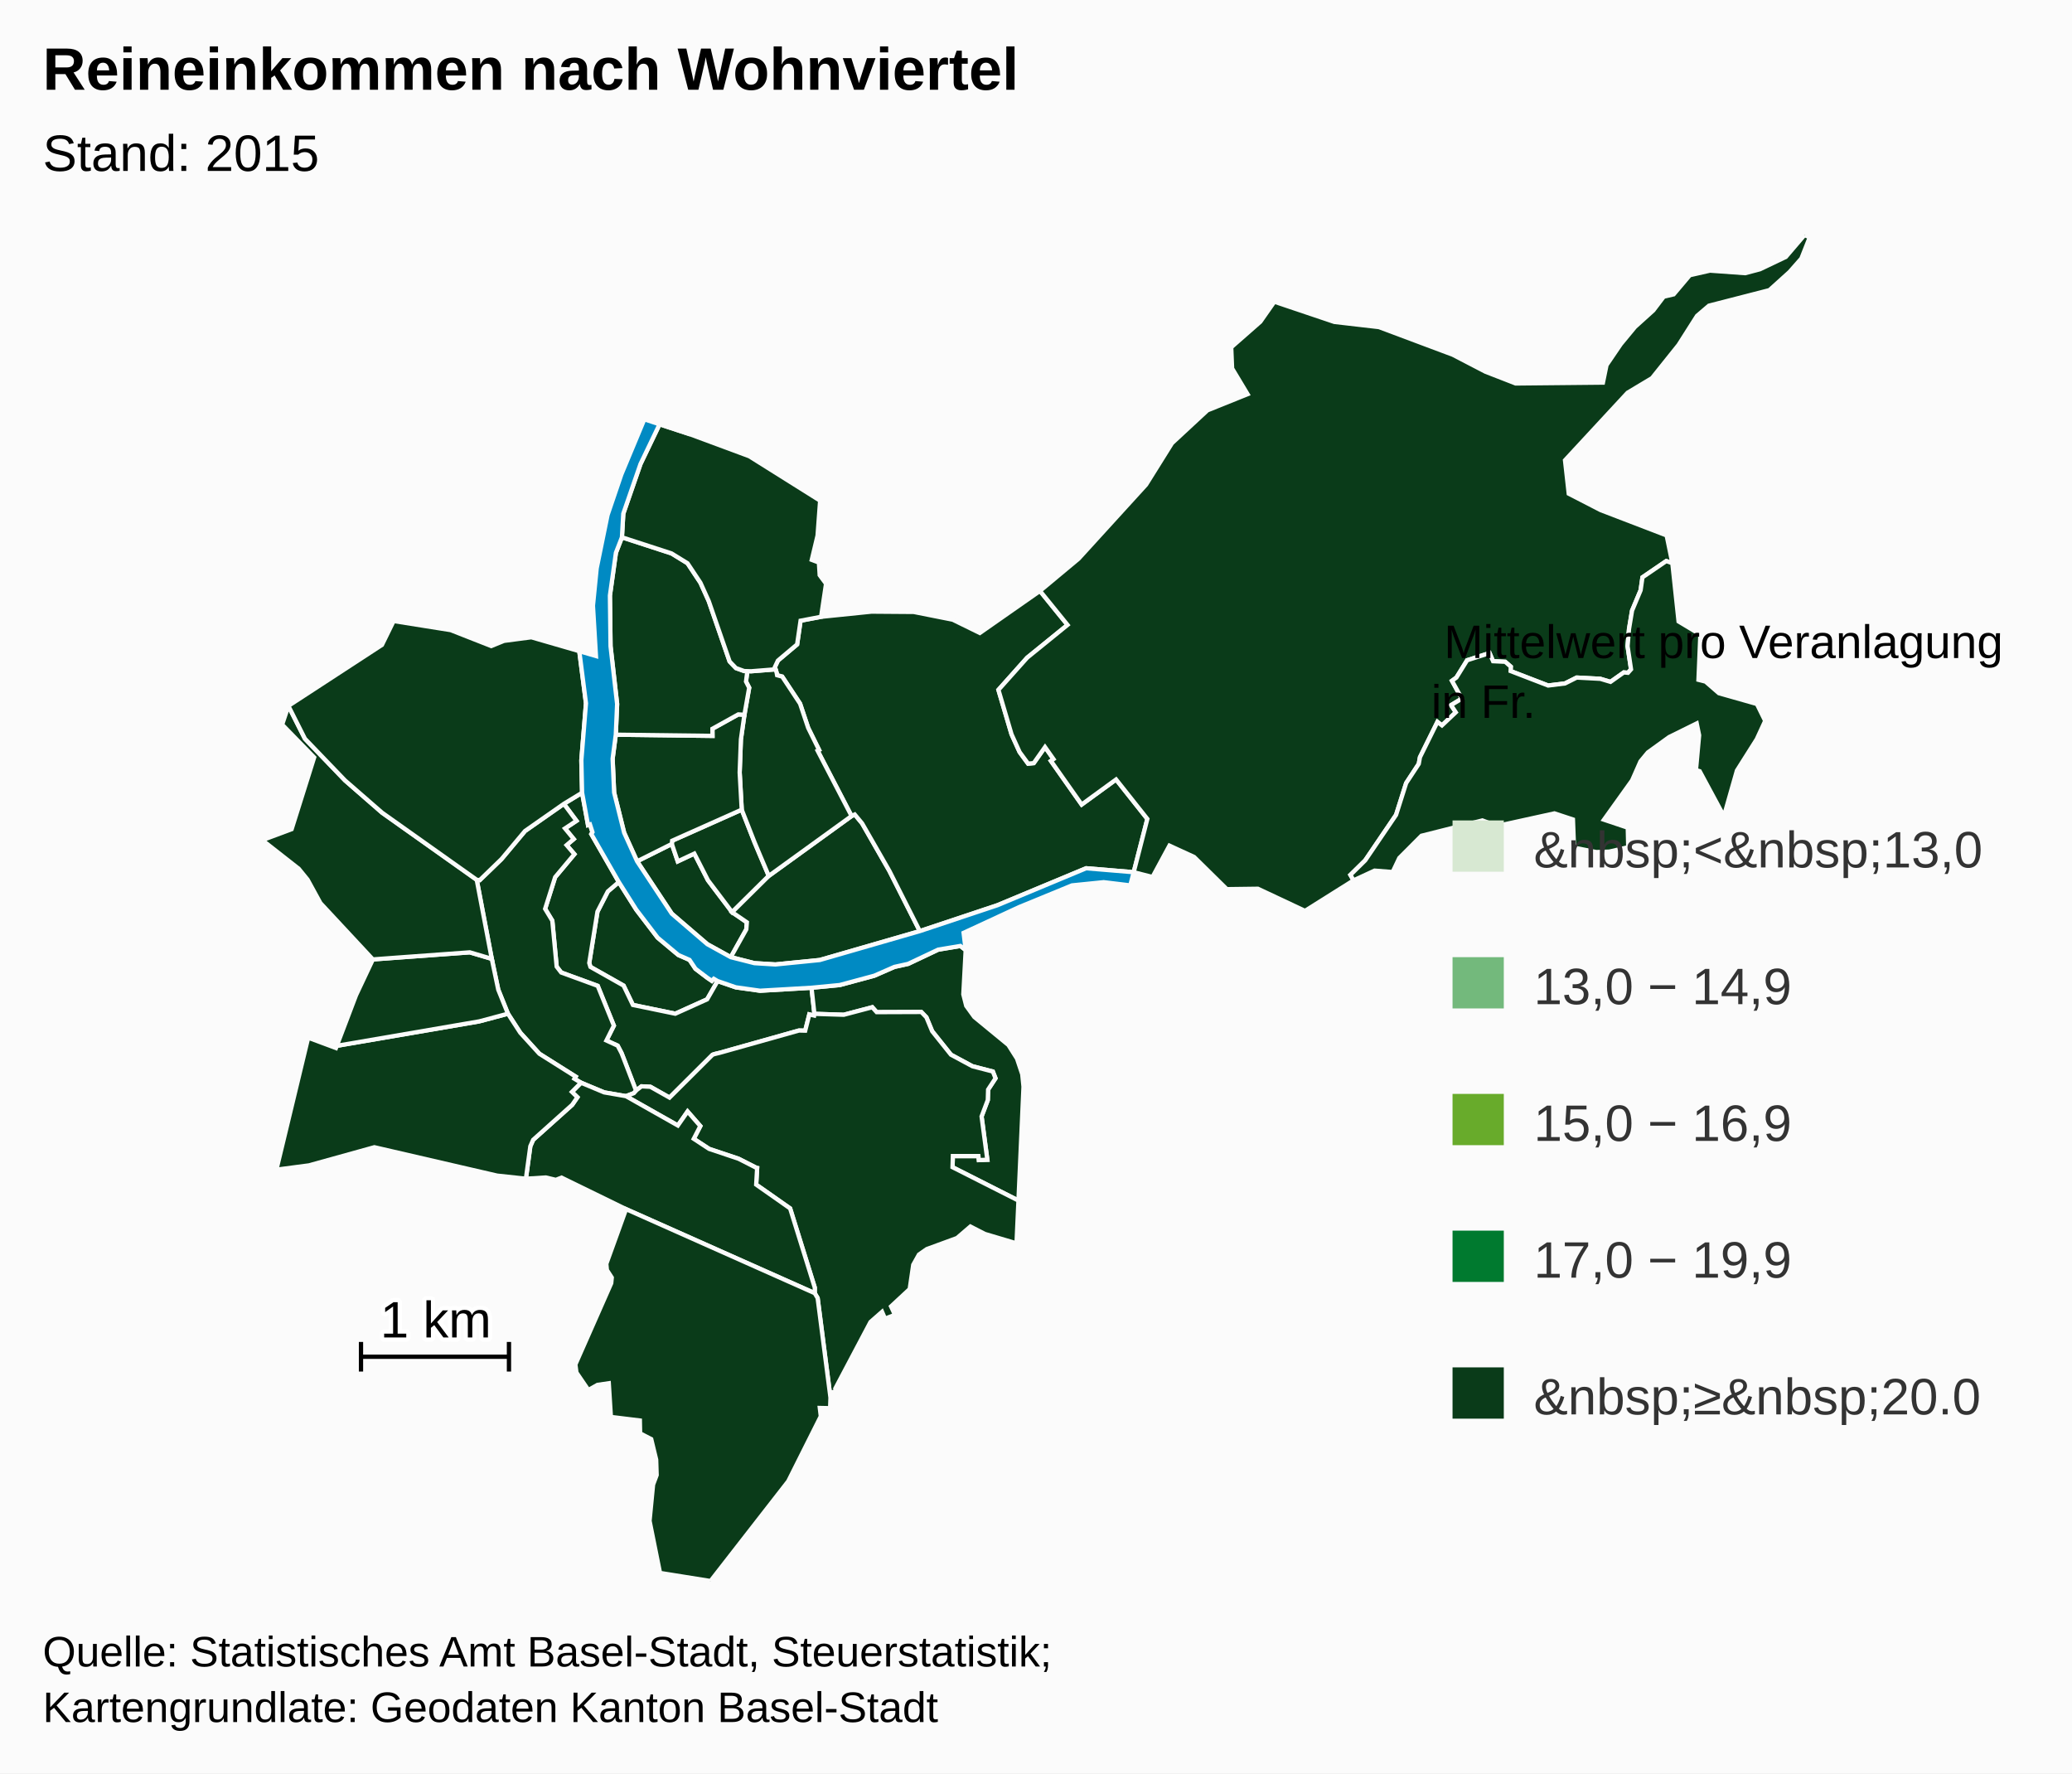
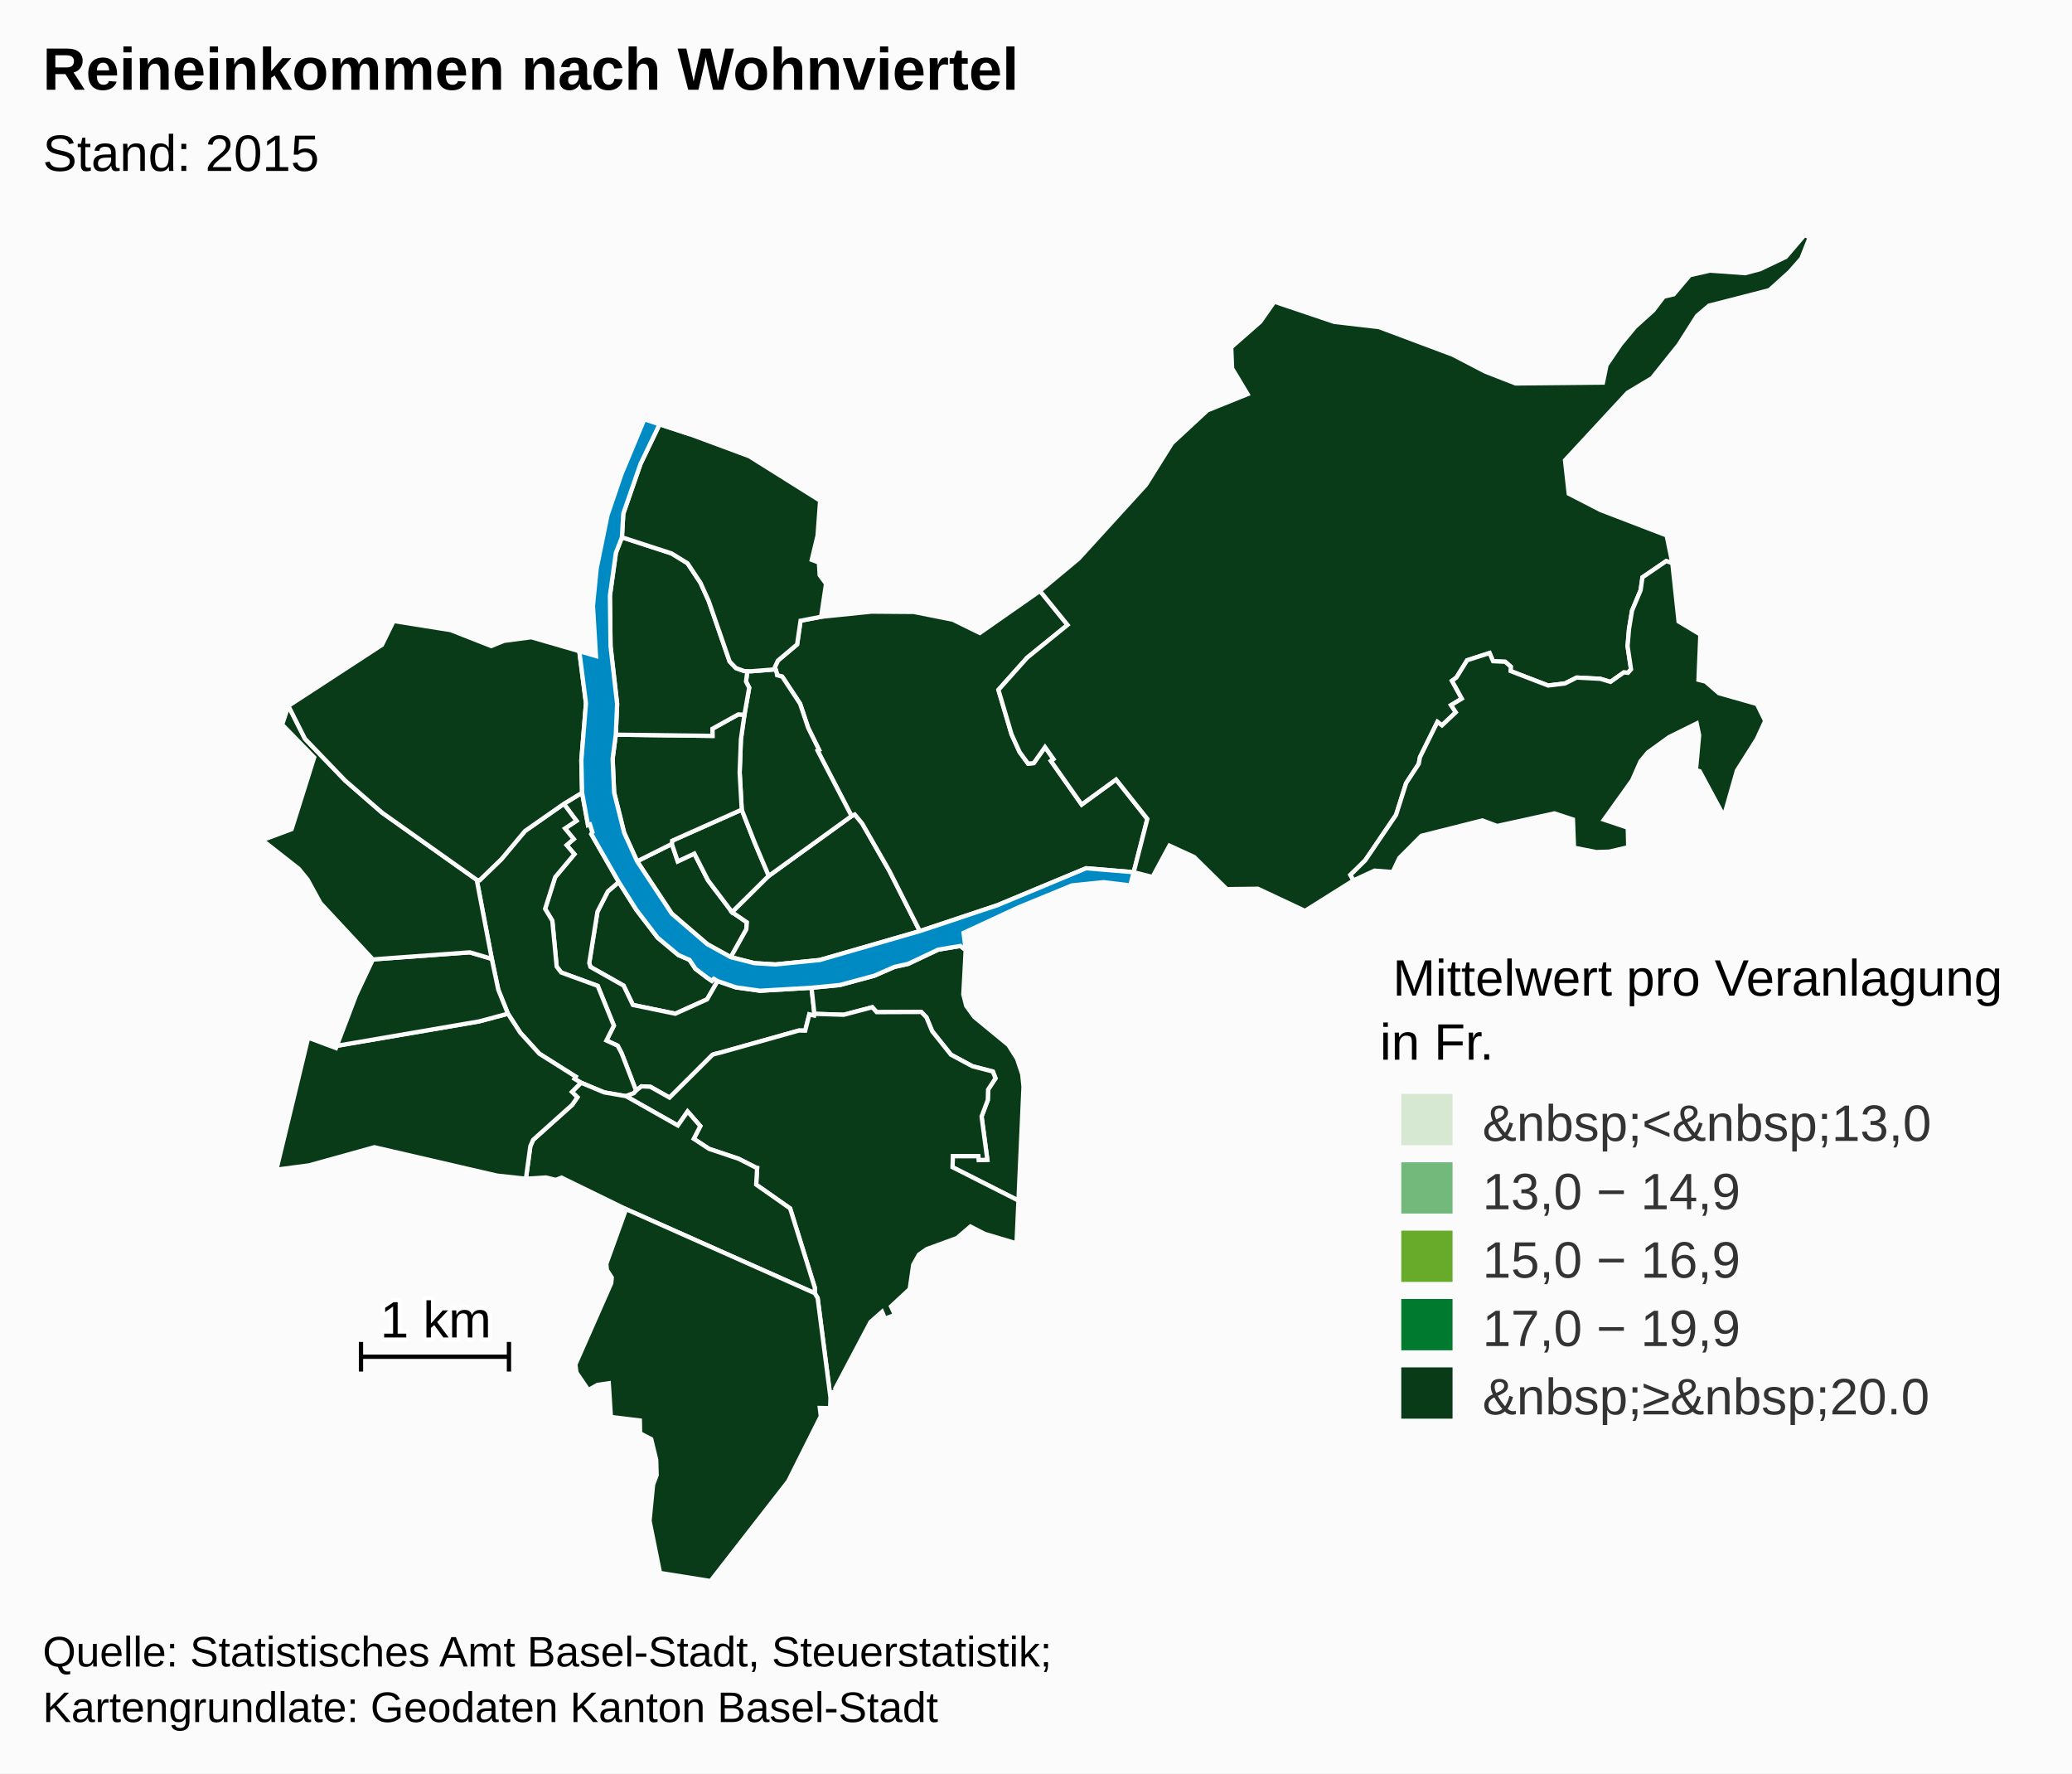
- <svg xmlns="http://www.w3.org/2000/svg" version="1.1" class="highcharts-root" style="font-family:arial;font-size:12px;" viewBox="0 0 485 415">
+ <svg xmlns="http://www.w3.org/2000/svg" version="1.1" class="highcharts-root" style="font-family:Arial;font-size:12px;" viewBox="0 0 485 415">
  <defs>
    <clipPath id="b">
      <rect x="0" y="0" width="465" height="315" fill="none" />
    </clipPath>
    <clipPath id="a">
      <rect x="0" y="0" width="465" height="315" fill="none" />
    </clipPath>
  </defs>
  <rect fill="#fbfbfb" class="highcharts-background" x="0" y="0" width="485" height="415" rx="0" ry="0" />
  <rect fill="none" class="highcharts-plot-background" x="10" y="55" width="465" height="315" />
  <g class="highcharts-pane-group" />
  <rect fill="none" class="highcharts-plot-border" x="10" y="55" width="465" height="315" />
  <g class="highcharts-series-group">
    <g class="highcharts-series highcharts-series-0 highcharts-map-series highcharts-color-0 " transform="translate(10,55) scale(1 1)" clip-path="url(#a)">
      <g transform="translate(0,0) scale(1 1)">
        <path fill="#0A3B19" d="M 157.972 174.592 L 157.077 174.065 156.625 174.551 155.563 173.825 152.79 171.721 151.401 169.638 148.789 168.493 143.944 164.445 138.938 157.892 134.848 151.419 132.278 153.614 129.849 158.347 127.928 170.361 128.205 171.278 135.964 175.655 138.146 180.185 148.061 182.233 155.517 178.87 157.972 174.592 Z" stroke="#fbfbfb" stroke-width="1" vector-effect="non-scaling-stroke" class="highcharts-point" />
        <path fill="#0A3B19" d="M 121.977 133.12 L 124.936 137.091 122.254 138.872 124.295 141.357 122.63 142.778 124.451 144.898 119.943 150.282 117.598 157.691 119.281 160.466 120.302 171.215 121.365 172.593 129.912 175.717 133.69 185.026 131.948 188.505 134.58 189.712 135.475 191.423 135.643 191.842 136.189 193.237 138.887 200.247 138.887 200.247 139.017 200.104 140.161 199.229 142.239 199.335 146.721 201.865 156.783 191.842 157.187 191.697 157.629 191.582 158.457 191.385 176.971 186.179 177.086 186.168 178.478 186.203 179.439 182.393 180.56 182.655 180.63 182.263 179.953 176.156 167.912 176.855 162.232 176.058 157.972 174.592 155.517 178.87 148.061 182.233 138.146 180.185 135.964 175.655 128.205 171.278 127.928 170.361 129.849 158.347 132.278 153.614 134.848 151.419 128.409 140.194 128.681 139.746 128.095 137.936 127.639 138.083 126.254 130.516 121.977 133.12 Z" stroke="#fbfbfb" stroke-width="1" vector-effect="non-scaling-stroke" class="highcharts-point" />
        <path fill="#0A3B19" d="M 121.977 133.12 L 124.936 137.091 122.254 138.872 124.295 141.357 122.63 142.778 124.451 144.898 119.943 150.282 117.598 157.691 119.281 160.466 120.302 171.215 121.365 172.593 129.912 175.717 133.69 185.026 131.948 188.505 134.58 189.712 135.475 191.423 135.643 191.842 136.189 193.237 138.887 200.247 138.887 200.247 138.362 200.826 136.522 201.534 136.494 201.524 131.423 200.646 126.006 198.385 124.453 197.454 124.755 196.962 116.254 191.603 111.783 186.688 108.895 182.23 106.632 176.616 105.112 169.391 101.59 150.901 102.302 150.966 107.387 146.048 112.893 139.471 121.977 133.12 Z" stroke="#fbfbfb" stroke-width="1" vector-effect="non-scaling-stroke" class="highcharts-point" />
        <path fill="#0A3B19" d="M 216.038 167.338 L 215.489 177.701 216.166 180.385 218.061 183.003 226.039 189.559 228.056 192.744 229.279 196.4 229.573 199.314 228.392 225.964 212.962 218.156 213.041 215.55 219.022 215.554 219.126 216.488 221.11 216.408 219.762 206.28 221.218 202.433 221.288 199.992 223.02 197.347 222.403 195.767 217.615 194.528 212.593 191.828 208.195 186.331 206.842 183.068 205.651 181.829 195.208 181.868 194.177 180.719 187.502 182.482 180.63 182.263 179.953 176.156 186.563 175.522 194.647 173.34 199.351 171.282 202.565 170.569 209.596 167.243 214.792 166.377 216.038 167.338 Z" stroke="#fbfbfb" stroke-width="1" vector-effect="non-scaling-stroke" class="highcharts-point" />
        <path fill="#0A3B19" d="M 136.55 201.544 L 148.667 208.394 150.948 205.117 153.927 208.527 152.386 211.508 155.98 213.866 162.881 216.177 166.978 218.26 167.009 218.293 167.018 218.305 167.074 218.321 167.226 218.346 167.001 222.229 174.946 227.8 180.721 246.347 180.709 247.637 181.387 248.779 184.392 272.094 184.565 270.855 185.584 270.713 185.519 269.965 193.763 254.374 196.467 251.998 197.158 253.604 199.488 252.705 198.568 250.728 202.936 246.669 203.761 241.001 205.103 238.601 206.936 237.319 214.015 234.726 217.143 232.038 220.524 233.772 227.94 235.974 228.392 225.964 212.962 218.156 213.041 215.55 219.022 215.554 219.126 216.488 221.11 216.408 219.762 206.28 221.218 202.433 221.288 199.992 223.02 197.347 222.403 195.767 217.615 194.528 212.593 191.828 208.195 186.331 206.842 183.068 205.651 181.829 195.208 181.868 194.177 180.719 187.502 182.482 180.63 182.263 180.56 182.655 179.439 182.393 178.478 186.203 177.086 186.168 176.971 186.179 158.457 191.385 157.629 191.582 157.187 191.697 156.783 191.842 146.721 201.865 142.239 199.335 140.161 199.229 139.017 200.104 138.887 200.247 138.362 200.826 136.522 201.534 136.55 201.544 Z" stroke="#fbfbfb" stroke-width="1" vector-effect="non-scaling-stroke" class="highcharts-point" />
        <path fill="#0A3B19" d="M 136.494 201.524 L 136.55 201.544 148.667 208.394 150.948 205.117 153.927 208.527 152.386 211.508 155.98 213.866 162.881 216.177 166.978 218.26 167.009 218.293 167.018 218.305 167.074 218.321 167.226 218.346 167.001 222.229 174.946 227.8 180.721 246.347 180.709 247.637 136.546 227.971 121.434 220.594 120.11 221.12 117.769 220.561 113.099 220.851 114.136 213.251 114.797 211.746 123.941 203.552 125.155 201.779 123.872 200.529 126.006 198.385 131.423 200.646 136.494 201.524 Z" stroke="#fbfbfb" stroke-width="1" vector-effect="non-scaling-stroke" class="highcharts-point" />
        <path fill="#0A3B19" d="M 136.546 227.971 L 180.709 247.637 181.387 248.779 184.392 272.094 184.307 274.549 181.893 274.497 182.127 276.448 174.503 291.651 156.324 315 144.494 313.108 142.044 300.922 142.87 292.44 143.708 290.203 143.595 286.596 142.436 281.789 139.836 280.444 139.776 277.433 132.996 276.599 132.502 268.715 129.859 269.095 127.726 270.3 124.927 266.203 124.683 264.319 133.074 245.296 133.202 243.988 132.058 242.212 131.923 240.766 136.546 227.971 Z" stroke="#fbfbfb" stroke-width="1" vector-effect="non-scaling-stroke" class="highcharts-point" />
        <path fill="#0A3B19" d="M 123.872 200.529 L 125.155 201.779 123.941 203.552 114.797 211.746 114.136 213.251 113.099 220.851 106.369 220.126 77.629 213.483 62.322 217.729 54.7 218.732 62.138 187.843 68.637 190.261 68.832 189.747 102.156 184.029 108.895 182.23 111.783 186.688 116.254 191.603 124.755 196.962 124.453 197.454 126.006 198.385 123.872 200.529 Z" stroke="#fbfbfb" stroke-width="1" vector-effect="non-scaling-stroke" class="highcharts-point" />
        <path fill="#0A3B19" d="M 80.807 169.266 L 77.282 169.526 73.334 177.906 68.832 189.747 102.156 184.029 108.895 182.23 106.632 176.616 105.112 169.391 99.962 167.87 84.021 169.029 80.807 169.266 Z" stroke="#fbfbfb" stroke-width="1" vector-effect="non-scaling-stroke" class="highcharts-point" />
        <path fill="#0A3B19" d="M 80.807 169.266 L 77.282 169.526 65.004 156.342 61.999 150.851 59.928 148.307 51.39 141.614 58.261 139.047 63.541 122.253 56.046 114.571 57.504 110.195 61.379 117.884 70.76 127.635 79.439 135.192 101.59 150.901 105.112 169.391 99.962 167.87 84.021 169.029 80.807 169.266 Z" stroke="#fbfbfb" stroke-width="1" vector-effect="non-scaling-stroke" class="highcharts-point" />
        <path fill="#0A3B19" d="M 121.977 133.12 L 112.893 139.471 107.387 146.048 102.302 150.966 101.59 150.901 79.439 135.192 70.76 127.635 61.379 117.884 57.504 110.195 79.403 95.922 82.137 90.336 95.495 92.459 104.984 96.187 107.978 94.973 114.375 94.135 125.597 97.387 127.163 109.597 126.08 122.924 126.254 130.516 121.977 133.12 Z" stroke="#fbfbfb" stroke-width="1" vector-effect="non-scaling-stroke" class="highcharts-point" />
        <path fill="#0A3B19" d="M 161.054 168.999 L 164.692 162.493 164.822 160.843 161.369 158.477 155.718 151.008 152.524 144.761 148.645 146.58 147.259 142.505 139.128 146.566 147.251 158.828 155.563 165.963 161.054 168.999 Z" stroke="#fbfbfb" stroke-width="1" vector-effect="non-scaling-stroke" class="highcharts-point" />
        <path fill="#0A3B19" d="M 161.369 158.477 L 155.718 151.008 152.524 144.761 148.645 146.58 147.259 142.505 147.329 141.75 163.62 134.483 166.623 142.133 167.809 144.947 169.948 149.986 161.369 158.477 Z" stroke="#fbfbfb" stroke-width="1" vector-effect="non-scaling-stroke" class="highcharts-point" />
        <path fill="#0A3B19" d="M 161.369 158.477 L 169.948 149.986 189.329 135.972 190.074 135.613 191.795 137.684 198.182 148.818 205.304 162.905 181.887 169.668 171.496 170.707 166.592 170.404 161.054 168.999 164.692 162.493 164.822 160.843 161.369 158.477 Z" stroke="#fbfbfb" stroke-width="1" vector-effect="non-scaling-stroke" class="highcharts-point" />
        <path fill="#0A3B19" d="M 171.789 102.426 L 171.895 103.017 173.089 103.338 177.274 109.672 179.171 115.342 181.72 120.497 181.38 120.682 189.329 135.972 190.074 135.613 191.795 137.684 198.182 148.818 205.304 162.905 223.452 156.852 244.234 148.193 255.365 149.119 255.365 149.119 258.564 136.649 251.243 127.417 243.187 133.281 236.516 123.814 235.998 123.078 236.599 122.654 234.612 119.835 231.969 123.591 230.652 123.712 228.665 121.006 226.775 116.844 225.33 111.948 223.705 106.445 230.432 98.914 239.883 91.246 233.427 83.289 219.35 93.128 213.019 90.024 203.884 88.209 193.998 88.136 182.198 89.343 177.393 90.258 176.585 95.807 172.089 99.592 171.372 101.125 171.789 102.426 Z" stroke="#fbfbfb" stroke-width="1" vector-effect="non-scaling-stroke" class="highcharts-point" />
        <path fill="#0A3B19" d="M 171.789 102.426 L 171.895 103.017 173.089 103.338 177.274 109.672 179.171 115.342 181.72 120.497 181.38 120.682 189.329 135.972 169.948 149.986 167.809 144.947 166.623 142.133 163.62 134.483 163.137 125.786 163.426 118.027 164.249 112.276 165.365 105.947 164.62 104.5 164.935 102.065 164.935 102.065 165.8 102.093 171.536 101.638 171.789 102.426 Z" stroke="#fbfbfb" stroke-width="1" vector-effect="non-scaling-stroke" class="highcharts-point" />
        <path fill="#0A3B19" d="M 164.249 112.276 L 163.426 118.027 163.137 125.786 163.62 134.483 147.329 141.75 147.259 142.505 139.128 146.566 136.098 139.882 133.752 130.478 133.397 122.564 134.14 116.935 156.776 117.214 156.76 115.546 162.817 112.186 164.249 112.276 Z" stroke="#fbfbfb" stroke-width="1" vector-effect="non-scaling-stroke" class="highcharts-point" />
        <path fill="#0A3B19" d="M 164.249 112.276 L 162.817 112.186 156.76 115.546 156.776 117.214 134.14 116.935 134.453 109.749 132.912 96.241 132.765 84.375 134.169 74.356 135.578 70.739 147.176 74.51 150.925 76.811 153.958 81.383 155.894 85.666 160.787 99.809 162.265 101.349 164.188 102.042 164.935 102.065 164.935 102.065 164.62 104.5 165.365 105.947 164.249 112.276 Z" stroke="#fbfbfb" stroke-width="1" vector-effect="non-scaling-stroke" class="highcharts-point" />
        <path fill="#0A3B19" d="M 164.188 102.042 L 162.265 101.349 160.787 99.809 155.894 85.666 153.958 81.383 150.925 76.811 147.176 74.51 135.578 70.739 135.898 65.204 139.923 53.588 144.387 44.293 151.58 46.654 165.392 51.772 181.968 62.17 181.37 70.336 180.012 76.023 181.681 76.646 181.865 79.6 183.355 81.603 182.198 89.343 177.393 90.258 176.585 95.807 172.089 99.592 171.372 101.125 171.536 101.638 165.8 102.093 164.935 102.065 164.188 102.042 Z" stroke="#fbfbfb" stroke-width="1" vector-effect="non-scaling-stroke" class="highcharts-point" />
        <path fill="#0A3B19" d="M 235.998 123.078 L 236.599 122.654 234.612 119.835 231.969 123.591 230.652 123.712 228.665 121.006 226.775 116.844 225.33 111.948 223.705 106.445 230.432 98.914 239.883 91.246 233.427 83.289 242.466 75.762 258.27 58.42 264.327 48.723 272.627 41.027 282.022 37.243 278.404 31.22 278.199 26.274 285.014 20.292 288.296 15.603 302.342 20.337 312.786 21.545 330.064 28.017 337.708 31.988 344.776 34.74 365.204 34.539 366.045 30.445 369.376 25.549 372.702 21.525 376.997 17.648 379.439 14.43 381.763 13.88 385.547 9.402 390.259 8.333 398.506 8.924 401.967 8.008 408.01 5.124 412.391 0 413.61 0.546 411.656 5.495 408.9 8.63 404.17 12.9 390.017 16.54 387.234 18.915 382.915 25.709 376.69 33.485 370.967 36.91 356.324 52.713 357.199 60.531 364.681 64.381 380.115 70.304 381.45 76.806 380.027 76.302 374.455 80.11 374.025 83.134 372.02 87.901 371.308 92.199 370.971 96.227 371.783 101.639 371.06 102.453 370.681 102.419 370.089 102.365 366.981 104.571 364.588 103.859 359.065 103.567 356.325 104.943 352.379 105.429 343.595 102.045 343.635 101.014 342.326 99.872 339.488 99.738 338.668 97.827 333.411 99.52 330.908 103.562 329.871 104.32 332.17 108.495 329.657 110.017 330.762 111.698 327.524 114.759 326.465 113.947 322.374 122.208 322.097 123.762 319.145 128.259 316.782 135.706 309.557 146.347 306.097 149.751 306.829 151.032 295.466 158.172 284.435 152.989 277.161 153.085 269.507 145.549 263.736 142.902 259.773 150.239 255.365 149.119 258.564 136.649 251.243 127.417 243.187 133.281 236.516 123.814 235.998 123.078 Z" stroke="#fbfbfb" stroke-width="1" vector-effect="non-scaling-stroke" class="highcharts-point" />
        <path fill="#0A3B19" d="M 371.06 102.453 L 371.783 101.639 370.971 96.227 371.308 92.199 372.02 87.901 374.025 83.134 374.455 80.11 380.027 76.302 381.45 76.806 382.908 90.43 388.008 93.491 387.565 104.091 389.221 104.509 392.353 107.227 401.247 109.75 403.189 113.699 401.214 117.985 396.57 125.326 393.527 136.018 387.849 125.479 386.981 125.213 387.721 117.071 387.153 114.305 380.705 117.487 375.71 121.094 373.995 123.173 372.03 127.629 365.443 136.827 371.015 138.696 371.124 143.271 366.692 144.301 363.664 144.406 358.436 143.385 358.185 136.782 353.853 135.352 340.438 138.296 336.985 137.001 322.724 140.59 317.537 145.797 315.981 149.078 311.758 148.749 306.829 151.032 306.097 149.751 309.557 146.347 316.782 135.706 319.145 128.259 322.097 123.762 322.374 122.208 326.465 113.947 327.524 114.759 330.762 111.698 329.657 110.017 332.17 108.495 329.871 104.32 330.908 103.562 333.411 99.52 338.668 97.827 339.488 99.738 342.326 99.872 343.635 101.014 343.595 102.045 352.379 105.429 356.325 104.943 359.065 103.567 364.588 103.859 366.981 104.571 370.089 102.365 370.681 102.419 371.06 102.453 Z" stroke="#fbfbfb" stroke-width="1" vector-effect="non-scaling-stroke" class="highcharts-point" />
      </g>
    </g>
    <g class="highcharts-markers highcharts-series-0 highcharts-map-series highcharts-color-0 " transform="translate(10,55) scale(1 1)" clip-path="none" />
-     <g class="highcharts-series highcharts-series-1 highcharts-map-series highcharts-color-undefined " transform="translate(10,55) scale(1 1)" clip-path="url(#a)">
+     <g class="highcharts-series highcharts-series-1 highcharts-map-series " transform="translate(10,55) scale(1 1)" clip-path="url(#a)">
      <g transform="translate(0,0) scale(1 1)">
        <path fill="#008AC3" d="M 161.054 168.999 L 166.592 170.404 171.496 170.707 181.887 169.668 205.304 162.905 223.452 156.852 244.234 148.193 255.365 149.119 254.572 152.208 248.343 151.455 240.93 152.203 228.554 157.285 215.554 163.309 216.038 167.338 214.792 166.377 209.596 167.243 202.565 170.569 199.351 171.282 194.647 173.34 186.563 175.522 179.953 176.156 167.912 176.855 162.232 176.058 157.972 174.592 157.077 174.065 156.625 174.551 155.563 173.825 152.79 171.721 151.401 169.638 148.789 168.493 143.944 164.445 138.938 157.892 134.848 151.419 128.409 140.194 128.681 139.746 128.095 137.936 127.639 138.083 126.254 130.516 126.08 122.924 127.163 109.597 125.597 97.387 129.501 98.527 128.794 86.742 129.67 77.979 132.216 65.521 135.442 56.037 140.823 43.124 151.58 46.654 144.387 44.293 139.923 53.588 135.898 65.204 135.578 70.739 134.169 74.356 132.765 84.375 132.912 96.241 134.453 109.749 134.14 116.935 133.397 122.564 133.752 130.478 136.098 139.882 139.128 146.566 147.251 158.828 155.563 165.963 161.054 168.999 Z" stroke="#fbfbfb" stroke-width="1" vector-effect="non-scaling-stroke" class="highcharts-point" />
      </g>
    </g>
-     <g class="highcharts-markers highcharts-series-1 highcharts-map-series highcharts-color-undefined " transform="translate(10,55) scale(1 1)" clip-path="none" />
-     <g class="highcharts-series highcharts-series-2 highcharts-mapline-series highcharts-color-undefined " transform="translate(10,55) scale(1 1)" clip-path="url(#a)">
+     <g class="highcharts-markers highcharts-series-1 highcharts-map-series " transform="translate(10,55) scale(1 1)" clip-path="none" />
+     <g class="highcharts-series highcharts-series-2 highcharts-mapline-series " transform="translate(10,55) scale(1 1)" clip-path="url(#a)">
      <g transform="translate(0,0) scale(1 1)">
        <path fill="none" d="M 74.499 259.048 L 74.499 265.976 74.499 262.512 109.135 262.512 109.135 259.048 109.135 265.976" stroke="black" stroke-width="1" vector-effect="non-scaling-stroke" class="highcharts-point" />
      </g>
    </g>
-     <g class="highcharts-markers highcharts-series-2 highcharts-mapline-series highcharts-color-undefined " transform="translate(10,55) scale(1 1)" clip-path="none" />
+     <g class="highcharts-markers highcharts-series-2 highcharts-mapline-series " transform="translate(10,55) scale(1 1)" clip-path="none" />
  </g>
-   <text x="10" text-anchor="start" class="highcharts-title" style="color:#000000;font-size:14px;font-weight:bold;font-family:arial;fill:#000000;" y="21">
+   <text x="10" text-anchor="start" class="highcharts-title" style="color:#000000;font-size:14px;font-weight:bold;font-family:Arial;fill:#000000;" y="21">
    <tspan>Reineinkommen nach Wohnviertel</tspan>
  </text>
-   <text x="10" text-anchor="start" class="highcharts-subtitle" style="color:#000000;font-size:12px;font-weight:normal;font-family:arial;fill:#000000;" y="40">
+   <text x="10" text-anchor="start" class="highcharts-subtitle" style="color:#000000;font-size:12px;font-weight:normal;font-family:Arial;fill:#000000;" y="40">
    <tspan>Stand: 2015</tspan>
  </text>
-   <g class="highcharts-data-labels highcharts-series-2 highcharts-mapline-series highcharts-color-undefined " visibility="visible" transform="translate(10,55) scale(1 1)" clip-path="url(#b)">
+   <g class="highcharts-data-labels highcharts-series-2 highcharts-mapline-series " visibility="visible" transform="translate(10,55) scale(1 1)" clip-path="url(#b)">
    <g class="highcharts-label highcharts-data-label highcharts-data-label-color-undefined " transform="translate(79,246)">
      <text x="0" style="font-size:12px;font-weight:normal;color:black;fill:black;" y="12">
        <tspan x="0" y="12" class="highcharts-text-outline" fill="#FFFFFF" stroke="#FFFFFF" stroke-width="2px" stroke-linejoin="round" style="">1 km</tspan>
        <tspan x="0" y="12">1 km</tspan>
      </text>
    </g>
  </g>
-   <g class="highcharts-legend" transform="translate(330,136)">
-     <rect fill="none" class="highcharts-legend-box" rx="0" ry="0" x="0" y="0" width="145" height="204" visibility="visible" />
-     <g transform="translate(0,33)">
+   <g class="highcharts-legend" transform="translate(318,214)">
+     <rect fill="none" class="highcharts-legend-box" rx="0" ry="0" x="0" y="0" width="157" height="126" visibility="visible" />
+     <g transform="translate(0,35)">
      <g>
-         <g class="highcharts-legend-item highcharts-undefined-series highcharts-color-undefined highcharts-series-undefined" transform="translate(8,19)">
+         <g class="highcharts-legend-item highcharts-undefined-series highcharts-color-undefined highcharts-series-undefined" transform="translate(8,3)">
          <text x="21" style="color:#333333;font-size:12px;font-weight:normal;cursor:pointer;fill:#333333;" text-anchor="start" y="15">
            <tspan>&amp;nbsp;&lt;&amp;nbsp;13,0</tspan>
          </text>
          <rect x="2" y="4" width="12" height="12" fill="#D7E8D2" class="highcharts-point" />
        </g>
-         <g class="highcharts-legend-item highcharts-undefined-series highcharts-color-undefined highcharts-series-undefined" transform="translate(8,51)">
+         <g class="highcharts-legend-item highcharts-undefined-series highcharts-color-undefined highcharts-series-undefined" transform="translate(8,19)">
          <text x="21" y="15" style="color:#333333;font-size:12px;font-weight:normal;cursor:pointer;fill:#333333;" text-anchor="start">
            <tspan>13,0 − 14,9</tspan>
          </text>
          <rect x="2" y="4" width="12" height="12" fill="#73B97C" class="highcharts-point" />
        </g>
-         <g class="highcharts-legend-item highcharts-undefined-series highcharts-color-undefined highcharts-series-undefined" transform="translate(8,83)">
+         <g class="highcharts-legend-item highcharts-undefined-series highcharts-color-undefined highcharts-series-undefined" transform="translate(8,35)">
          <text x="21" y="15" style="color:#333333;font-size:12px;font-weight:normal;cursor:pointer;fill:#333333;" text-anchor="start">
            <tspan>15,0 − 16,9</tspan>
          </text>
          <rect x="2" y="4" width="12" height="12" fill="#68AB2B" class="highcharts-point" />
        </g>
-         <g class="highcharts-legend-item highcharts-undefined-series highcharts-color-undefined highcharts-series-undefined" transform="translate(8,115)">
+         <g class="highcharts-legend-item highcharts-undefined-series highcharts-color-undefined highcharts-series-undefined" transform="translate(8,51)">
          <text x="21" y="15" style="color:#333333;font-size:12px;font-weight:normal;cursor:pointer;fill:#333333;" text-anchor="start">
            <tspan>17,0 − 19,9</tspan>
          </text>
          <rect x="2" y="4" width="12" height="12" fill="#007A2F" class="highcharts-point" />
        </g>
-         <g class="highcharts-legend-item highcharts-undefined-series highcharts-color-undefined highcharts-series-undefined" transform="translate(8,147)">
+         <g class="highcharts-legend-item highcharts-undefined-series highcharts-color-undefined highcharts-series-undefined" transform="translate(8,67)">
          <text x="21" y="15" style="color:#333333;font-size:12px;font-weight:normal;cursor:pointer;fill:#333333;" text-anchor="start">
            <tspan>&amp;nbsp;≥&amp;nbsp;20.0</tspan>
          </text>
          <rect x="2" y="4" width="12" height="12" fill="#0A3B19" class="highcharts-point" />
        </g>
      </g>
    </g>
    <g class="highcharts-label highcharts-legend-title" transform="translate(5,4)">
-       <text x="3" style="font-size:11px;font-weight: normal;" y="14">
+       <text x="3" style="font-size:12px;font-weight: normal;" y="15">
        <tspan>Mittelwert pro Veranlagung</tspan>
-         <tspan x="0" dy="14">in Fr.</tspan>
+         <tspan x="0" dy="15">in Fr.</tspan>
      </text>
    </g>
  </g>
  <text x="10" class="highcharts-credits" text-anchor="start" style="cursor:default;color:#000000;font-size:10px;fill:#000000;" y="390">
    <tspan>Quelle: Statistisches Amt Basel-Stadt, Steuerstatistik;</tspan>
    <tspan x="10" dy="13">Kartengrundlate: Geodaten Kanton Basel-Stadt</tspan>
  </text>
</svg>
